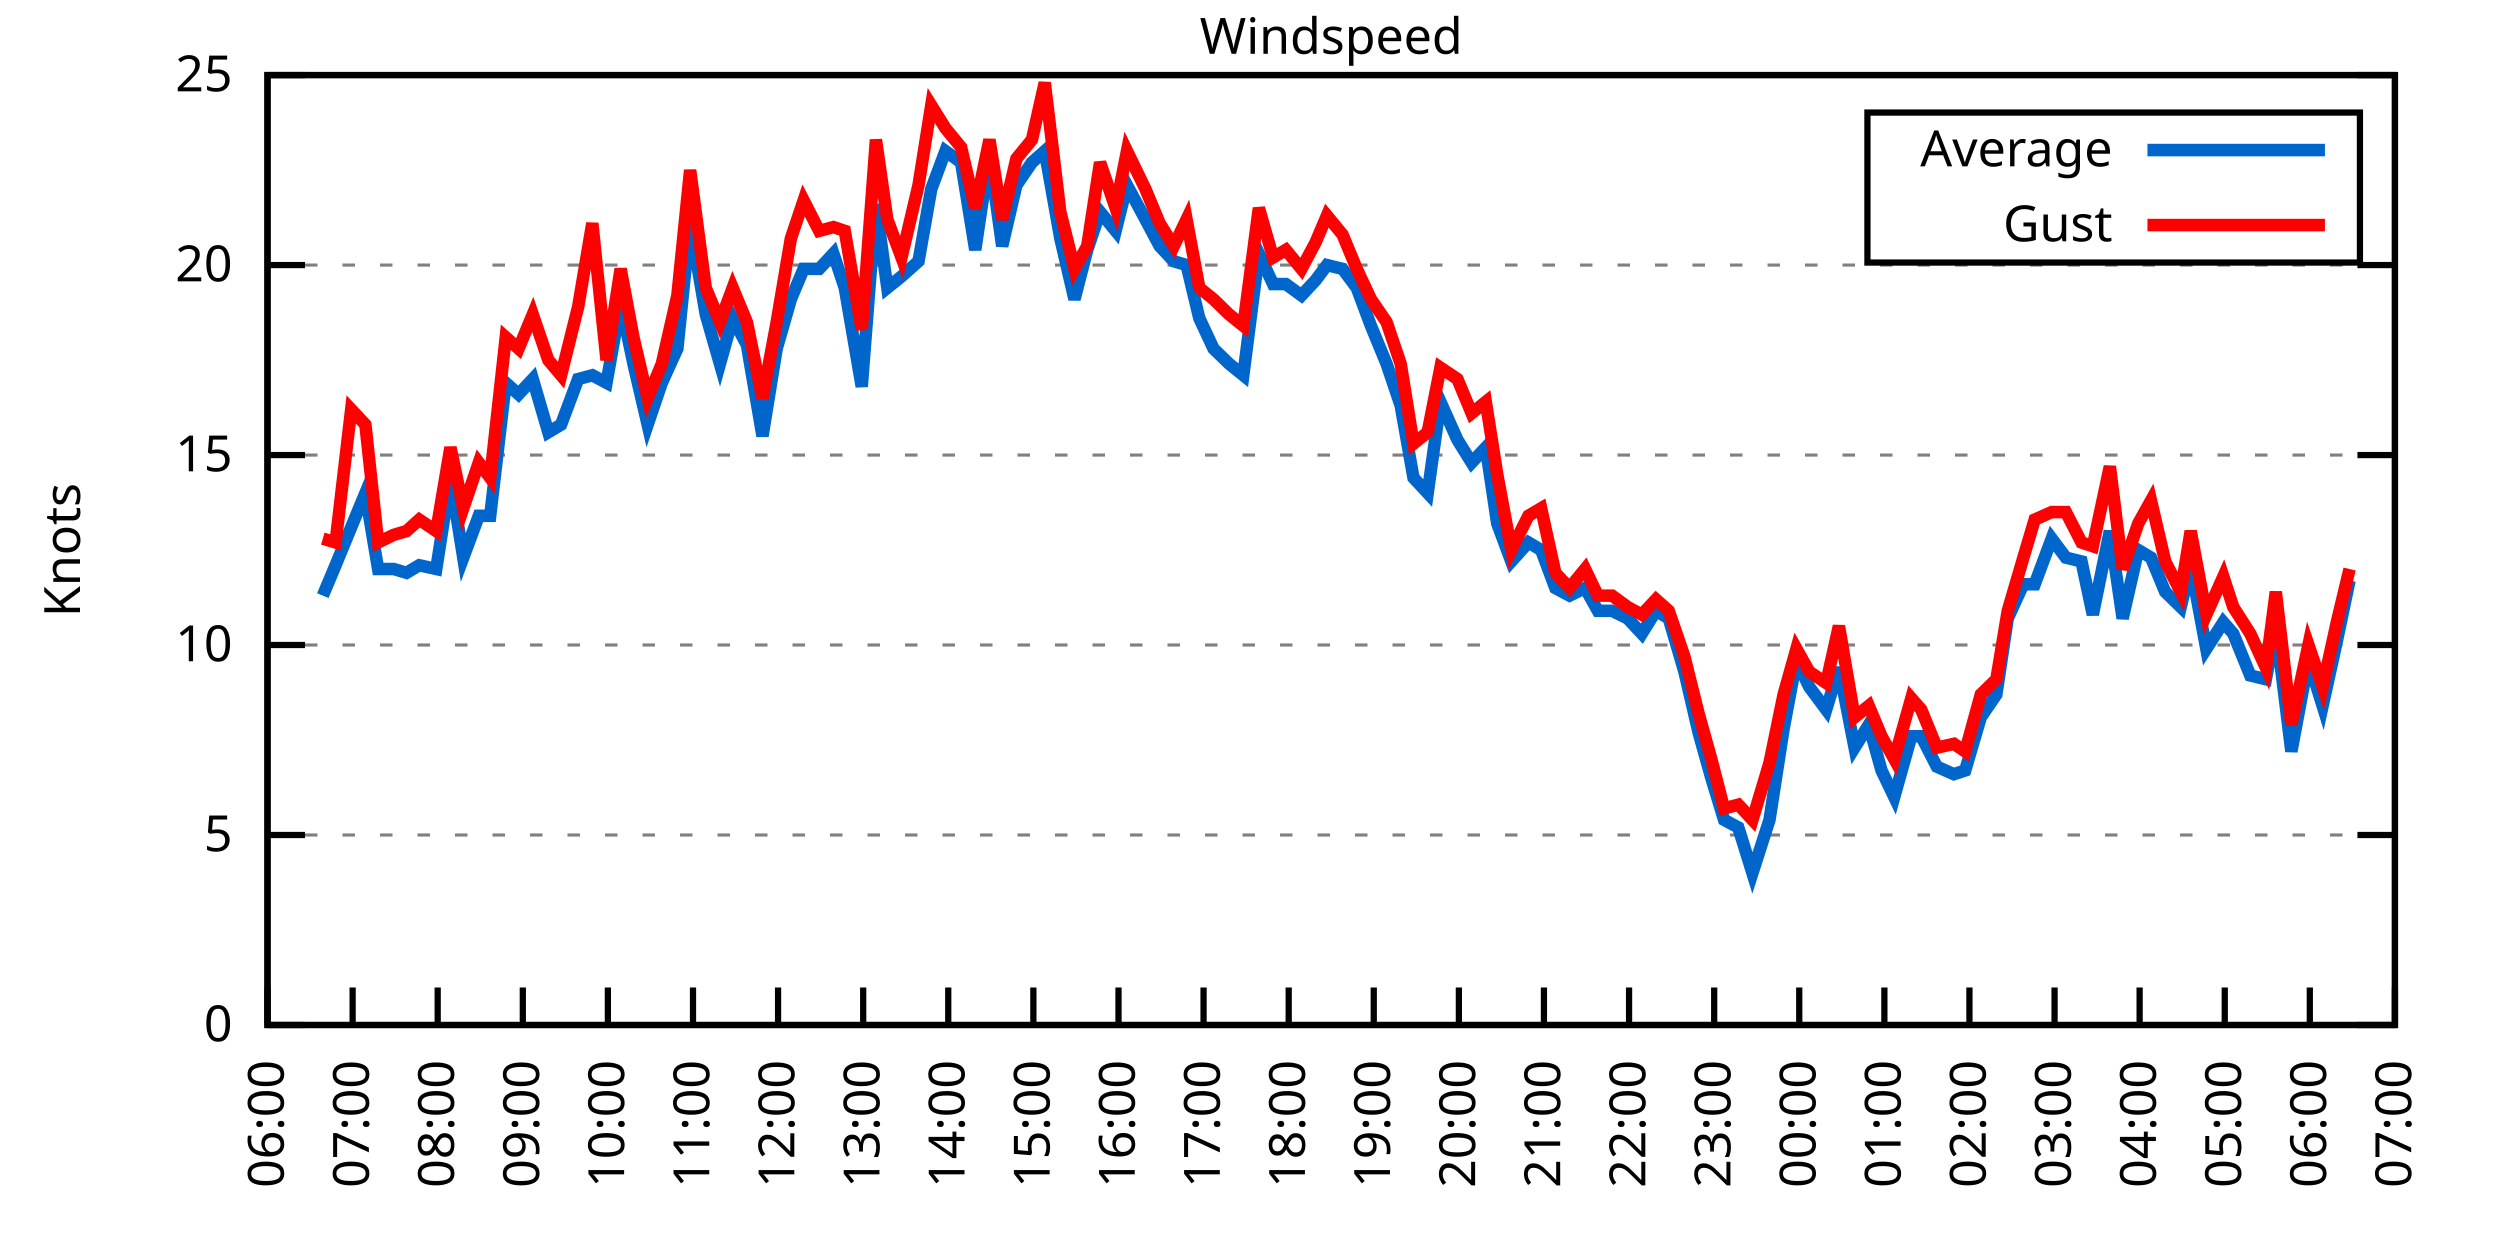
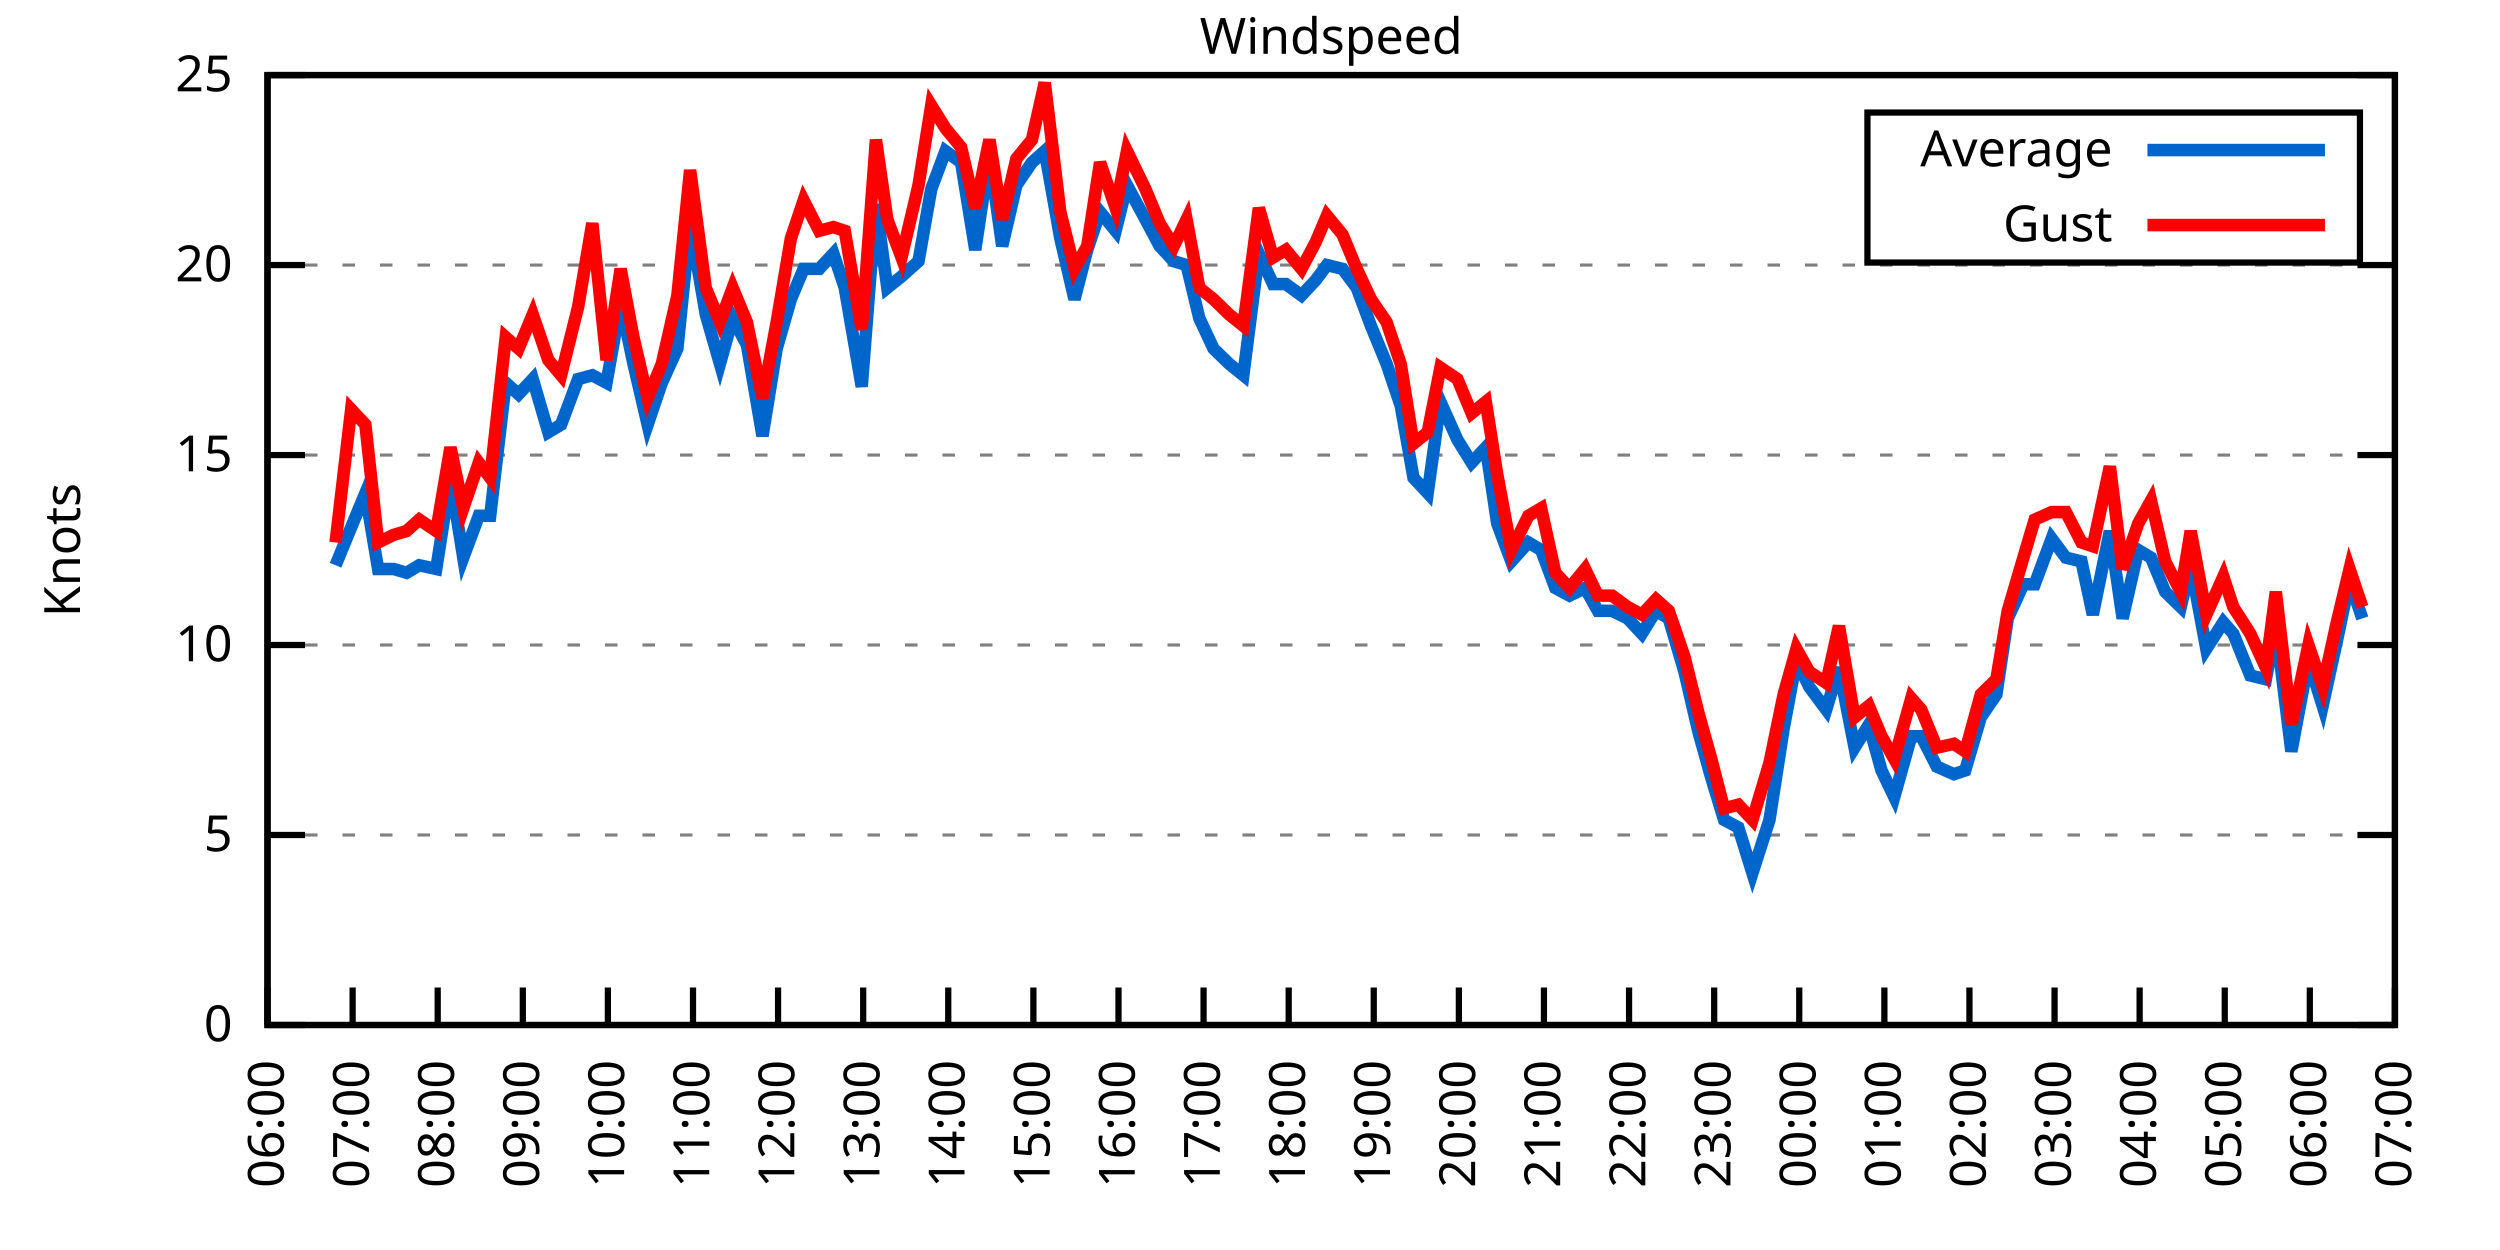
<svg xmlns="http://www.w3.org/2000/svg" xmlns:xlink="http://www.w3.org/1999/xlink" width="400" height="200" viewBox="0 0 400 200">
  <g id="gnuplot_canvas">
    <rect x="0" y="0" width="400" height="200" fill="none" />
    <defs>
      <circle id="gpDot" r="0.5" stroke-width="0.5" stroke="currentColor" />
      <path id="gpPt0" stroke-width="0.333" stroke="currentColor" d="M-1,0 h2 M0,-1 v2" />
      <path id="gpPt1" stroke-width="0.333" stroke="currentColor" d="M-1,-1 L1,1 M1,-1 L-1,1" />
      <path id="gpPt2" stroke-width="0.333" stroke="currentColor" d="M-1,0 L1,0 M0,-1 L0,1 M-1,-1 L1,1 M-1,1 L1,-1" />
      <rect id="gpPt3" stroke-width="0.333" stroke="currentColor" x="-1" y="-1" width="2" height="2" />
      <rect id="gpPt4" stroke-width="0.333" stroke="currentColor" fill="currentColor" x="-1" y="-1" width="2" height="2" />
      <circle id="gpPt5" stroke-width="0.333" stroke="currentColor" cx="0" cy="0" r="1" />
      <use xlink:href="#gpPt5" id="gpPt6" fill="currentColor" stroke="none" />
      <path id="gpPt7" stroke-width="0.333" stroke="currentColor" d="M0,-1.33 L-1.33,0.67 L1.33,0.67 z" />
      <use xlink:href="#gpPt7" id="gpPt8" fill="currentColor" stroke="none" />
      <use xlink:href="#gpPt7" id="gpPt9" stroke="currentColor" transform="rotate(180)" />
      <use xlink:href="#gpPt9" id="gpPt10" fill="currentColor" stroke="none" />
      <use xlink:href="#gpPt3" id="gpPt11" stroke="currentColor" transform="rotate(45)" />
      <use xlink:href="#gpPt11" id="gpPt12" fill="currentColor" stroke="none" />
      <path id="gpPt13" stroke-width="0.333" stroke="currentColor" d="M0,1.330 L1.265,0.411 L0.782,-1.067 L-0.782,-1.076 L-1.265,0.411 z" />
      <use xlink:href="#gpPt13" id="gpPt14" fill="currentColor" stroke="none" />
      <filter id="textbox" filterUnits="objectBoundingBox" x="0" y="0" height="1" width="1">
        <feFlood flood-color="white" flood-opacity="1" result="bgnd" />
        <feComposite in="SourceGraphic" in2="bgnd" operator="atop" />
      </filter>
      <filter id="greybox" filterUnits="objectBoundingBox" x="0" y="0" height="1" width="1">
        <feFlood flood-color="lightgrey" flood-opacity="1" result="grey" />
        <feComposite in="SourceGraphic" in2="grey" operator="atop" />
      </filter>
    </defs>
    <g fill="none" color="white" stroke="currentColor" stroke-width="1.00" stroke-linecap="butt" stroke-linejoin="miter">
</g>
    <g fill="none" color="black" stroke="currentColor" stroke-width="1.00" stroke-linecap="butt" stroke-linejoin="miter">
      <g stroke="none" shape-rendering="crispEdges">
        <polygon fill="rgb(255, 255, 255)" points="42.80,164.00 383.18,164.00 383.18,12.02 42.80,12.02 " />
      </g>
    </g>
    <g fill="none" color="black" stroke="currentColor" stroke-width="1.00" stroke-linecap="butt" stroke-linejoin="miter">
</g>
    <g fill="none" color="black" stroke="black" stroke-width="0.50" stroke-linecap="butt" stroke-linejoin="miter">
</g>
    <g fill="none" color="gray" stroke="currentColor" stroke-width="0.50" stroke-linecap="butt" stroke-linejoin="miter">
      <path stroke="gray" stroke-dasharray="2,4" class="gridline" d="M42.80,164.00 L383.19,164.00  " />
    </g>
    <g fill="none" color="gray" stroke="gray" stroke-width="1.00" stroke-linecap="butt" stroke-linejoin="miter">
</g>
    <g fill="none" color="black" stroke="currentColor" stroke-width="1.00" stroke-linecap="butt" stroke-linejoin="miter">
      <path stroke="black" d="M42.80,164.00 L48.80,164.00 M383.19,164.00 L377.19,164.00  " />
      <g transform="translate(37.20,166.60)" stroke="none" fill="black" font-family="Sans" font-size="8.00" text-anchor="end">
        <text>
          <tspan font-family="Sans"> 0</tspan>
        </text>
      </g>
    </g>
    <g fill="none" color="black" stroke="currentColor" stroke-width="1.00" stroke-linecap="butt" stroke-linejoin="miter">
</g>
    <g fill="none" color="black" stroke="black" stroke-width="0.50" stroke-linecap="butt" stroke-linejoin="miter">
</g>
    <g fill="none" color="gray" stroke="currentColor" stroke-width="0.50" stroke-linecap="butt" stroke-linejoin="miter">
      <path stroke="gray" stroke-dasharray="2,4" class="gridline" d="M42.80,133.60 L383.19,133.60  " />
    </g>
    <g fill="none" color="gray" stroke="gray" stroke-width="1.00" stroke-linecap="butt" stroke-linejoin="miter">
</g>
    <g fill="none" color="black" stroke="currentColor" stroke-width="1.00" stroke-linecap="butt" stroke-linejoin="miter">
      <path stroke="black" d="M42.80,133.60 L48.80,133.60 M383.19,133.60 L377.19,133.60  " />
      <g transform="translate(37.20,136.20)" stroke="none" fill="black" font-family="Sans" font-size="8.00" text-anchor="end">
        <text>
          <tspan font-family="Sans"> 5</tspan>
        </text>
      </g>
    </g>
    <g fill="none" color="black" stroke="currentColor" stroke-width="1.00" stroke-linecap="butt" stroke-linejoin="miter">
</g>
    <g fill="none" color="black" stroke="black" stroke-width="0.50" stroke-linecap="butt" stroke-linejoin="miter">
</g>
    <g fill="none" color="gray" stroke="currentColor" stroke-width="0.50" stroke-linecap="butt" stroke-linejoin="miter">
      <path stroke="gray" stroke-dasharray="2,4" class="gridline" d="M42.80,103.20 L383.19,103.20  " />
    </g>
    <g fill="none" color="gray" stroke="gray" stroke-width="1.00" stroke-linecap="butt" stroke-linejoin="miter">
</g>
    <g fill="none" color="black" stroke="currentColor" stroke-width="1.00" stroke-linecap="butt" stroke-linejoin="miter">
      <path stroke="black" d="M42.80,103.20 L48.80,103.20 M383.19,103.20 L377.19,103.20  " />
      <g transform="translate(37.20,105.80)" stroke="none" fill="black" font-family="Sans" font-size="8.00" text-anchor="end">
        <text>
          <tspan font-family="Sans"> 10</tspan>
        </text>
      </g>
    </g>
    <g fill="none" color="black" stroke="currentColor" stroke-width="1.00" stroke-linecap="butt" stroke-linejoin="miter">
</g>
    <g fill="none" color="black" stroke="black" stroke-width="0.50" stroke-linecap="butt" stroke-linejoin="miter">
</g>
    <g fill="none" color="gray" stroke="currentColor" stroke-width="0.50" stroke-linecap="butt" stroke-linejoin="miter">
      <path stroke="gray" stroke-dasharray="2,4" class="gridline" d="M42.80,72.81 L383.19,72.81  " />
    </g>
    <g fill="none" color="gray" stroke="gray" stroke-width="1.00" stroke-linecap="butt" stroke-linejoin="miter">
</g>
    <g fill="none" color="black" stroke="currentColor" stroke-width="1.00" stroke-linecap="butt" stroke-linejoin="miter">
      <path stroke="black" d="M42.80,72.81 L48.80,72.81 M383.19,72.81 L377.19,72.81  " />
      <g transform="translate(37.20,75.41)" stroke="none" fill="black" font-family="Sans" font-size="8.00" text-anchor="end">
        <text>
          <tspan font-family="Sans"> 15</tspan>
        </text>
      </g>
    </g>
    <g fill="none" color="black" stroke="currentColor" stroke-width="1.00" stroke-linecap="butt" stroke-linejoin="miter">
</g>
    <g fill="none" color="black" stroke="black" stroke-width="0.50" stroke-linecap="butt" stroke-linejoin="miter">
</g>
    <g fill="none" color="gray" stroke="currentColor" stroke-width="0.50" stroke-linecap="butt" stroke-linejoin="miter">
      <path stroke="gray" stroke-dasharray="2,4" class="gridline" d="M42.80,42.41 L383.19,42.41  " />
    </g>
    <g fill="none" color="gray" stroke="gray" stroke-width="1.00" stroke-linecap="butt" stroke-linejoin="miter">
</g>
    <g fill="none" color="black" stroke="currentColor" stroke-width="1.00" stroke-linecap="butt" stroke-linejoin="miter">
      <path stroke="black" d="M42.80,42.41 L48.80,42.41 M383.19,42.41 L377.19,42.41  " />
      <g transform="translate(37.20,45.01)" stroke="none" fill="black" font-family="Sans" font-size="8.00" text-anchor="end">
        <text>
          <tspan font-family="Sans"> 20</tspan>
        </text>
      </g>
    </g>
    <g fill="none" color="black" stroke="currentColor" stroke-width="1.00" stroke-linecap="butt" stroke-linejoin="miter">
</g>
    <g fill="none" color="black" stroke="black" stroke-width="0.50" stroke-linecap="butt" stroke-linejoin="miter">
</g>
    <g fill="none" color="gray" stroke="currentColor" stroke-width="0.50" stroke-linecap="butt" stroke-linejoin="miter">
      <path stroke="gray" stroke-dasharray="2,4" class="gridline" d="M42.80,12.01 L383.19,12.01  " />
    </g>
    <g fill="none" color="gray" stroke="gray" stroke-width="1.00" stroke-linecap="butt" stroke-linejoin="miter">
</g>
    <g fill="none" color="black" stroke="currentColor" stroke-width="1.00" stroke-linecap="butt" stroke-linejoin="miter">
      <path stroke="black" d="M42.80,12.01 L48.80,12.01 M383.19,12.01 L377.19,12.01  " />
      <g transform="translate(37.20,14.61)" stroke="none" fill="black" font-family="Sans" font-size="8.00" text-anchor="end">
        <text>
          <tspan font-family="Sans"> 25</tspan>
        </text>
      </g>
    </g>
    <g fill="none" color="black" stroke="currentColor" stroke-width="1.00" stroke-linecap="butt" stroke-linejoin="miter">
      <path stroke="black" d="M42.80,164.00 L42.80,158.00  " />
      <g transform="translate(45.40,169.60) rotate(270.00)" stroke="none" fill="black" font-family="Sans" font-size="8.00" text-anchor="end">
        <text>
          <tspan font-family="Sans">06:00</tspan>
        </text>
      </g>
    </g>
    <g fill="none" color="black" stroke="currentColor" stroke-width="1.00" stroke-linecap="butt" stroke-linejoin="miter">
      <path stroke="black" d="M56.42,164.00 L56.42,158.00  " />
      <g transform="translate(59.02,169.60) rotate(270.00)" stroke="none" fill="black" font-family="Sans" font-size="8.00" text-anchor="end">
        <text>
          <tspan font-family="Sans">07:00</tspan>
        </text>
      </g>
    </g>
    <g fill="none" color="black" stroke="currentColor" stroke-width="1.00" stroke-linecap="butt" stroke-linejoin="miter">
      <path stroke="black" d="M70.03,164.00 L70.03,158.00  " />
      <g transform="translate(72.63,169.60) rotate(270.00)" stroke="none" fill="black" font-family="Sans" font-size="8.00" text-anchor="end">
        <text>
          <tspan font-family="Sans">08:00</tspan>
        </text>
      </g>
    </g>
    <g fill="none" color="black" stroke="currentColor" stroke-width="1.00" stroke-linecap="butt" stroke-linejoin="miter">
      <path stroke="black" d="M83.65,164.00 L83.65,158.00  " />
      <g transform="translate(86.25,169.60) rotate(270.00)" stroke="none" fill="black" font-family="Sans" font-size="8.00" text-anchor="end">
        <text>
          <tspan font-family="Sans">09:00</tspan>
        </text>
      </g>
    </g>
    <g fill="none" color="black" stroke="currentColor" stroke-width="1.00" stroke-linecap="butt" stroke-linejoin="miter">
      <path stroke="black" d="M97.26,164.00 L97.26,158.00  " />
      <g transform="translate(99.86,169.60) rotate(270.00)" stroke="none" fill="black" font-family="Sans" font-size="8.00" text-anchor="end">
        <text>
          <tspan font-family="Sans">10:00</tspan>
        </text>
      </g>
    </g>
    <g fill="none" color="black" stroke="currentColor" stroke-width="1.00" stroke-linecap="butt" stroke-linejoin="miter">
      <path stroke="black" d="M110.88,164.00 L110.88,158.00  " />
      <g transform="translate(113.48,169.60) rotate(270.00)" stroke="none" fill="black" font-family="Sans" font-size="8.00" text-anchor="end">
        <text>
          <tspan font-family="Sans">11:00</tspan>
        </text>
      </g>
    </g>
    <g fill="none" color="black" stroke="currentColor" stroke-width="1.00" stroke-linecap="butt" stroke-linejoin="miter">
      <path stroke="black" d="M124.49,164.00 L124.49,158.00  " />
      <g transform="translate(127.09,169.60) rotate(270.00)" stroke="none" fill="black" font-family="Sans" font-size="8.00" text-anchor="end">
        <text>
          <tspan font-family="Sans">12:00</tspan>
        </text>
      </g>
    </g>
    <g fill="none" color="black" stroke="currentColor" stroke-width="1.00" stroke-linecap="butt" stroke-linejoin="miter">
      <path stroke="black" d="M138.11,164.00 L138.11,158.00  " />
      <g transform="translate(140.71,169.60) rotate(270.00)" stroke="none" fill="black" font-family="Sans" font-size="8.00" text-anchor="end">
        <text>
          <tspan font-family="Sans">13:00</tspan>
        </text>
      </g>
    </g>
    <g fill="none" color="black" stroke="currentColor" stroke-width="1.00" stroke-linecap="butt" stroke-linejoin="miter">
      <path stroke="black" d="M151.72,164.00 L151.72,158.00  " />
      <g transform="translate(154.32,169.60) rotate(270.00)" stroke="none" fill="black" font-family="Sans" font-size="8.00" text-anchor="end">
        <text>
          <tspan font-family="Sans">14:00</tspan>
        </text>
      </g>
    </g>
    <g fill="none" color="black" stroke="currentColor" stroke-width="1.00" stroke-linecap="butt" stroke-linejoin="miter">
      <path stroke="black" d="M165.34,164.00 L165.34,158.00  " />
      <g transform="translate(167.94,169.60) rotate(270.00)" stroke="none" fill="black" font-family="Sans" font-size="8.00" text-anchor="end">
        <text>
          <tspan font-family="Sans">15:00</tspan>
        </text>
      </g>
    </g>
    <g fill="none" color="black" stroke="currentColor" stroke-width="1.00" stroke-linecap="butt" stroke-linejoin="miter">
      <path stroke="black" d="M178.96,164.00 L178.96,158.00  " />
      <g transform="translate(181.56,169.60) rotate(270.00)" stroke="none" fill="black" font-family="Sans" font-size="8.00" text-anchor="end">
        <text>
          <tspan font-family="Sans">16:00</tspan>
        </text>
      </g>
    </g>
    <g fill="none" color="black" stroke="currentColor" stroke-width="1.00" stroke-linecap="butt" stroke-linejoin="miter">
      <path stroke="black" d="M192.57,164.00 L192.57,158.00  " />
      <g transform="translate(195.17,169.60) rotate(270.00)" stroke="none" fill="black" font-family="Sans" font-size="8.00" text-anchor="end">
        <text>
          <tspan font-family="Sans">17:00</tspan>
        </text>
      </g>
    </g>
    <g fill="none" color="black" stroke="currentColor" stroke-width="1.00" stroke-linecap="butt" stroke-linejoin="miter">
      <path stroke="black" d="M206.19,164.00 L206.19,158.00  " />
      <g transform="translate(208.79,169.60) rotate(270.00)" stroke="none" fill="black" font-family="Sans" font-size="8.00" text-anchor="end">
        <text>
          <tspan font-family="Sans">18:00</tspan>
        </text>
      </g>
    </g>
    <g fill="none" color="black" stroke="currentColor" stroke-width="1.00" stroke-linecap="butt" stroke-linejoin="miter">
      <path stroke="black" d="M219.80,164.00 L219.80,158.00  " />
      <g transform="translate(222.40,169.60) rotate(270.00)" stroke="none" fill="black" font-family="Sans" font-size="8.00" text-anchor="end">
        <text>
          <tspan font-family="Sans">19:00</tspan>
        </text>
      </g>
    </g>
    <g fill="none" color="black" stroke="currentColor" stroke-width="1.00" stroke-linecap="butt" stroke-linejoin="miter">
      <path stroke="black" d="M233.42,164.00 L233.42,158.00  " />
      <g transform="translate(236.02,169.60) rotate(270.00)" stroke="none" fill="black" font-family="Sans" font-size="8.00" text-anchor="end">
        <text>
          <tspan font-family="Sans">20:00</tspan>
        </text>
      </g>
    </g>
    <g fill="none" color="black" stroke="currentColor" stroke-width="1.00" stroke-linecap="butt" stroke-linejoin="miter">
      <path stroke="black" d="M247.03,164.00 L247.03,158.00  " />
      <g transform="translate(249.63,169.60) rotate(270.00)" stroke="none" fill="black" font-family="Sans" font-size="8.00" text-anchor="end">
        <text>
          <tspan font-family="Sans">21:00</tspan>
        </text>
      </g>
    </g>
    <g fill="none" color="black" stroke="currentColor" stroke-width="1.00" stroke-linecap="butt" stroke-linejoin="miter">
      <path stroke="black" d="M260.65,164.00 L260.65,158.00  " />
      <g transform="translate(263.25,169.60) rotate(270.00)" stroke="none" fill="black" font-family="Sans" font-size="8.00" text-anchor="end">
        <text>
          <tspan font-family="Sans">22:00</tspan>
        </text>
      </g>
    </g>
    <g fill="none" color="black" stroke="currentColor" stroke-width="1.00" stroke-linecap="butt" stroke-linejoin="miter">
      <path stroke="black" d="M274.27,164.00 L274.27,158.00  " />
      <g transform="translate(276.87,169.60) rotate(270.00)" stroke="none" fill="black" font-family="Sans" font-size="8.00" text-anchor="end">
        <text>
          <tspan font-family="Sans">23:00</tspan>
        </text>
      </g>
    </g>
    <g fill="none" color="black" stroke="currentColor" stroke-width="1.00" stroke-linecap="butt" stroke-linejoin="miter">
      <path stroke="black" d="M287.88,164.00 L287.88,158.00  " />
      <g transform="translate(290.48,169.60) rotate(270.00)" stroke="none" fill="black" font-family="Sans" font-size="8.00" text-anchor="end">
        <text>
          <tspan font-family="Sans">00:00</tspan>
        </text>
      </g>
    </g>
    <g fill="none" color="black" stroke="currentColor" stroke-width="1.00" stroke-linecap="butt" stroke-linejoin="miter">
      <path stroke="black" d="M301.50,164.00 L301.50,158.00  " />
      <g transform="translate(304.10,169.60) rotate(270.00)" stroke="none" fill="black" font-family="Sans" font-size="8.00" text-anchor="end">
        <text>
          <tspan font-family="Sans">01:00</tspan>
        </text>
      </g>
    </g>
    <g fill="none" color="black" stroke="currentColor" stroke-width="1.00" stroke-linecap="butt" stroke-linejoin="miter">
      <path stroke="black" d="M315.11,164.00 L315.11,158.00  " />
      <g transform="translate(317.71,169.60) rotate(270.00)" stroke="none" fill="black" font-family="Sans" font-size="8.00" text-anchor="end">
        <text>
          <tspan font-family="Sans">02:00</tspan>
        </text>
      </g>
    </g>
    <g fill="none" color="black" stroke="currentColor" stroke-width="1.00" stroke-linecap="butt" stroke-linejoin="miter">
      <path stroke="black" d="M328.73,164.00 L328.73,158.00  " />
      <g transform="translate(331.33,169.60) rotate(270.00)" stroke="none" fill="black" font-family="Sans" font-size="8.00" text-anchor="end">
        <text>
          <tspan font-family="Sans">03:00</tspan>
        </text>
      </g>
    </g>
    <g fill="none" color="black" stroke="currentColor" stroke-width="1.00" stroke-linecap="butt" stroke-linejoin="miter">
      <path stroke="black" d="M342.34,164.00 L342.34,158.00  " />
      <g transform="translate(344.94,169.60) rotate(270.00)" stroke="none" fill="black" font-family="Sans" font-size="8.00" text-anchor="end">
        <text>
          <tspan font-family="Sans">04:00</tspan>
        </text>
      </g>
    </g>
    <g fill="none" color="black" stroke="currentColor" stroke-width="1.00" stroke-linecap="butt" stroke-linejoin="miter">
      <path stroke="black" d="M355.96,164.00 L355.96,158.00  " />
      <g transform="translate(358.56,169.60) rotate(270.00)" stroke="none" fill="black" font-family="Sans" font-size="8.00" text-anchor="end">
        <text>
          <tspan font-family="Sans">05:00</tspan>
        </text>
      </g>
    </g>
    <g fill="none" color="black" stroke="currentColor" stroke-width="1.00" stroke-linecap="butt" stroke-linejoin="miter">
      <path stroke="black" d="M369.57,164.00 L369.57,158.00  " />
      <g transform="translate(372.17,169.60) rotate(270.00)" stroke="none" fill="black" font-family="Sans" font-size="8.00" text-anchor="end">
        <text>
          <tspan font-family="Sans">06:00</tspan>
        </text>
      </g>
    </g>
    <g fill="none" color="black" stroke="currentColor" stroke-width="1.00" stroke-linecap="butt" stroke-linejoin="miter">
      <path stroke="black" d="M383.19,164.00 L383.19,158.00  " />
      <g transform="translate(385.79,169.60) rotate(270.00)" stroke="none" fill="black" font-family="Sans" font-size="8.00" text-anchor="end">
        <text>
          <tspan font-family="Sans">07:00</tspan>
        </text>
      </g>
    </g>
    <g fill="none" color="black" stroke="currentColor" stroke-width="1.00" stroke-linecap="butt" stroke-linejoin="miter">
</g>
    <g fill="none" color="black" stroke="currentColor" stroke-width="1.00" stroke-linecap="butt" stroke-linejoin="miter">
      <path stroke="black" d="M42.80,12.01 L42.80,164.00 L383.19,164.00 L383.19,12.01 L42.80,12.01 Z  " />
    </g>
    <g fill="none" color="black" stroke="currentColor" stroke-width="1.00" stroke-linecap="butt" stroke-linejoin="miter">
</g>
    <g fill="none" color="black" stroke="currentColor" stroke-width="1.00" stroke-linecap="butt" stroke-linejoin="miter">
      <path stroke="black" d="M298.79,42.01 L298.79,18.01 L377.59,18.01 L377.59,42.01 L298.79,42.01 Z  " />
    </g>
    <g id="Windspeed_plot_1">
      <g fill="none" color="white" stroke="black" stroke-width="2.00" stroke-linecap="butt" stroke-linejoin="miter">
</g>
      <g fill="none" color="black" stroke="currentColor" stroke-width="2.00" stroke-linecap="butt" stroke-linejoin="miter">
        <g transform="translate(337.99,26.61)" stroke="none" fill="black" font-family="Sans" font-size="8.00" text-anchor="end">
          <text>
            <tspan font-family="Sans">Average</tspan>
          </text>
        </g>
      </g>
      <g fill="none" color="black" stroke="currentColor" stroke-width="2.00" stroke-linecap="butt" stroke-linejoin="miter">
-         <path stroke="rgb(  0, 102, 204)" d="M343.59,24.01 L371.99,24.01 M51.65,95.30 L53.69,90.44 L56.19,84.36 L58.46,78.89 L60.50,91.04 L63.00,91.04   L65.04,91.65 L67.08,90.44 L69.80,91.04 L72.07,76.45 L74.12,89.22 L76.61,82.53 L78.43,82.53 L80.92,61.25   L82.97,63.08 L85.24,60.65 L87.73,69.16 L89.77,67.94 L92.50,60.65 L94.77,60.04 L97.04,61.25 L99.30,48.49   L101.35,58.21 L103.62,67.94 L105.89,61.25 L108.38,55.78 L110.42,35.72 L112.92,50.31 L115.19,58.21 L117.23,50.92   L119.50,55.18 L122.00,69.77 L124.27,55.78 L126.54,47.88 L128.58,43.02 L131.07,43.02 L133.34,40.58 L135.16,46.06   L137.88,61.86 L140.15,32.68 L141.97,46.06 L144.24,44.23 L146.96,41.80 L149.00,30.25 L151.27,24.17 L153.77,25.99   L156.04,39.98 L158.31,24.78 L160.35,39.37 L162.62,29.64 L165.11,25.99 L167.16,24.17 L169.65,38.15 L171.92,47.88   L173.96,39.98 L176.01,33.90 L178.50,36.94 L180.32,29.64 L183.27,35.11 L185.54,39.37 L187.81,41.80 L189.85,42.41   L191.89,50.92 L194.16,55.78 L196.66,58.21 L198.93,60.04 L201.42,40.58 L203.69,45.45 L205.73,45.45 L208.23,47.27   L210.50,44.84 L212.31,42.41 L214.81,43.02 L217.08,46.06 L219.35,52.14 L221.85,58.21 L224.11,64.90 L226.16,76.45   L228.43,78.89 L230.47,64.29 L233.19,70.37 L235.46,74.02 L237.73,71.59 L239.55,83.75 L241.81,89.83 L244.54,86.79   L246.58,88.00 L248.85,94.08 L251.12,95.30 L253.61,94.08 L255.66,97.73 L257.93,97.73 L260.42,98.95 L262.69,101.38   L264.96,97.73 L267.00,98.95 L269.50,107.46 L271.77,117.19 L273.81,124.48 L275.85,131.17 L278.12,132.39 L280.39,139.68   L283.12,131.17 L285.38,116.58 L287.43,105.64 L289.47,109.89 L292.19,113.54 L294.23,106.85 L296.73,119.62 L299.00,115.97   L301.04,123.27 L303.08,127.52 L305.81,117.80 L307.40,117.80 L309.89,122.66 L312.62,123.87 L314.43,123.27 L316.93,114.76   L319.42,111.11 L321.24,98.95 L323.74,93.48 L325.55,93.48 L328.27,86.18 L330.54,89.22 L333.04,89.83 L334.85,98.34   L337.58,84.97 L339.62,98.95 L342.12,88.00 L344.16,89.22 L346.43,94.69 L348.92,97.12 L350.51,90.44 L353.01,103.81   L355.73,99.56 L357.32,101.38 L360.04,108.07 L362.54,108.68 L364.13,100.16 L366.62,120.23 L369.35,105.64 L371.62,112.93   L373.89,102.60 L375.93,92.87  " />
+         <path stroke="rgb(  0, 102, 204)" d="M343.59,24.01 L371.99,24.01 M53.69,90.44 L56.19,84.36 L58.46,78.89 L60.50,91.04 L63.00,91.04 L65.04,91.65   L67.08,90.44 L69.80,91.04 L72.07,76.45 L74.12,89.22 L76.61,82.53 L78.43,82.53 L80.92,61.25 L82.97,63.08   L85.24,60.65 L87.73,69.16 L89.77,67.94 L92.50,60.65 L94.77,60.04 L97.04,61.25 L99.30,48.49 L101.35,58.21   L103.62,67.94 L105.89,61.25 L108.38,55.78 L110.42,35.72 L112.92,50.31 L115.19,58.21 L117.23,50.92 L119.50,55.18   L122.00,69.77 L124.27,55.78 L126.54,47.88 L128.58,43.02 L131.07,43.02 L133.34,40.58 L135.16,46.06 L137.88,61.86   L140.15,32.68 L141.97,46.06 L144.24,44.23 L146.96,41.80 L149.00,30.25 L151.27,24.17 L153.77,25.99 L156.04,39.98   L158.31,24.78 L160.35,39.37 L162.62,29.64 L165.11,25.99 L167.16,24.17 L169.65,38.15 L171.92,47.88 L173.96,39.98   L176.01,33.90 L178.50,36.94 L180.32,29.64 L183.27,35.11 L185.54,39.37 L187.81,41.80 L189.85,42.41 L191.89,50.92   L194.16,55.78 L196.66,58.21 L198.93,60.04 L201.42,40.58 L203.69,45.45 L205.73,45.45 L208.23,47.27 L210.50,44.84   L212.31,42.41 L214.81,43.02 L217.08,46.06 L219.35,52.14 L221.85,58.21 L224.11,64.90 L226.16,76.45 L228.43,78.89   L230.47,64.29 L233.19,70.37 L235.46,74.02 L237.73,71.59 L239.55,83.75 L241.81,89.83 L244.54,86.79 L246.58,88.00   L248.85,94.08 L251.12,95.30 L253.61,94.08 L255.66,97.73 L257.93,97.73 L260.42,98.95 L262.69,101.38 L264.96,97.73   L267.00,98.95 L269.50,107.46 L271.77,117.19 L273.81,124.48 L275.85,131.17 L278.12,132.39 L280.39,139.68 L283.12,131.17   L285.38,116.58 L287.43,105.64 L289.47,109.89 L292.19,113.54 L294.23,106.85 L296.73,119.62 L299.00,115.97 L301.04,123.27   L303.08,127.52 L305.81,117.80 L307.40,117.80 L309.89,122.66 L312.62,123.87 L314.43,123.27 L316.93,114.76 L319.42,111.11   L321.24,98.95 L323.74,93.48 L325.55,93.48 L328.27,86.18 L330.54,89.22 L333.04,89.83 L334.85,98.34 L337.58,84.97   L339.62,98.95 L342.12,88.00 L344.16,89.22 L346.43,94.69 L348.92,97.12 L350.51,90.44 L353.01,103.81 L355.73,99.56   L357.32,101.38 L360.04,108.07 L362.54,108.68 L364.13,100.16 L366.62,120.23 L369.35,105.64 L371.62,112.93 L373.89,102.60   L375.93,92.87 L377.97,98.95  " />
      </g>
    </g>
    <g id="Windspeed_plot_2">
      <g fill="none" color="black" stroke="currentColor" stroke-width="2.00" stroke-linecap="butt" stroke-linejoin="miter">
        <g transform="translate(337.99,38.61)" stroke="none" fill="black" font-family="Sans" font-size="8.00" text-anchor="end">
          <text>
            <tspan font-family="Sans">Gust</tspan>
          </text>
        </g>
      </g>
      <g fill="none" color="black" stroke="currentColor" stroke-width="2.00" stroke-linecap="butt" stroke-linejoin="miter">
-         <path stroke="rgb(255,   0,   0)" d="M343.59,36.01 L371.99,36.01 M51.65,86.18 L53.69,86.79 L56.19,65.51 L58.46,67.94 L60.50,86.79 L63.00,85.57   L65.04,84.97 L67.08,83.14 L69.80,84.97 L72.07,71.59 L74.12,81.32 L76.61,74.02 L78.43,76.45 L80.92,53.96   L82.97,55.78 L85.24,50.31 L87.73,57.61 L89.77,60.04 L92.50,49.10 L94.77,35.72 L97.04,57.61 L99.30,43.02   L101.35,53.96 L103.62,63.69 L105.89,58.21 L108.38,47.27 L110.42,27.21 L112.92,46.06 L115.19,51.53 L117.23,46.06   L119.50,51.53 L122.00,63.69 L124.27,51.53 L126.54,38.15 L128.58,32.07 L131.07,36.94 L133.34,36.33 L135.16,36.94   L137.88,52.74 L140.15,22.35 L141.97,35.11 L144.24,41.19 L146.96,29.64 L149.00,16.87 L151.27,20.52 L153.77,23.56   L156.04,33.29 L158.31,22.35 L160.35,35.11 L162.62,25.39 L165.11,22.35 L167.16,13.23 L169.65,33.90 L171.92,43.02   L173.96,39.37 L176.01,25.99 L178.50,33.29 L180.32,24.17 L183.27,30.25 L185.54,35.72 L187.81,39.37 L189.85,35.11   L191.89,46.06 L194.16,47.88 L196.66,50.31 L198.93,52.14 L201.42,33.29 L203.69,41.19 L205.73,39.98 L208.23,43.02   L210.50,38.76 L212.31,34.50 L214.81,37.54 L217.08,43.02 L219.35,47.88 L221.85,51.53 L224.11,58.21 L226.16,70.98   L228.43,69.16 L230.47,58.82 L233.19,60.65 L235.46,66.12 L237.73,64.29 L239.55,75.85 L241.81,88.00 L244.54,82.53   L246.58,81.32 L248.85,91.65 L251.12,94.08 L253.61,91.04 L255.66,95.30 L257.93,95.30 L260.42,97.12 L262.69,98.34   L264.96,95.91 L267.00,97.73 L269.50,105.03 L271.77,114.15 L273.81,121.44 L275.85,129.35 L278.12,128.74 L280.39,131.17   L283.12,122.05 L285.38,111.11 L287.43,103.81 L289.47,107.46 L292.19,109.28 L294.23,100.16 L296.73,114.76 L299.00,112.93   L301.04,117.80 L303.08,121.44 L305.81,111.72 L307.40,113.54 L309.89,119.62 L312.62,119.01 L314.43,120.23 L316.93,111.11   L319.42,108.68 L321.24,97.73 L323.74,89.22 L325.55,83.14 L328.27,81.93 L330.54,81.93 L333.04,86.79 L334.85,87.40   L337.58,74.63 L339.62,91.04 L342.12,83.75 L344.16,80.10 L346.43,89.83 L348.92,94.69 L350.51,84.97 L353.01,98.34   L355.73,92.26 L357.32,97.12 L360.04,101.38 L362.54,106.85 L364.13,94.69 L366.62,115.97 L369.35,103.20 L371.62,109.89   L373.89,99.56 L375.93,91.04  " />
+         <path stroke="rgb(255,   0,   0)" d="M343.59,36.01 L371.99,36.01 M53.69,86.79 L56.19,65.51 L58.46,67.94 L60.50,86.79 L63.00,85.57 L65.04,84.97   L67.08,83.14 L69.80,84.97 L72.07,71.59 L74.12,81.32 L76.61,74.02 L78.43,76.45 L80.92,53.96 L82.97,55.78   L85.24,50.31 L87.73,57.61 L89.77,60.04 L92.50,49.10 L94.77,35.72 L97.04,57.61 L99.30,43.02 L101.35,53.96   L103.62,63.69 L105.89,58.21 L108.38,47.27 L110.42,27.21 L112.92,46.06 L115.19,51.53 L117.23,46.06 L119.50,51.53   L122.00,63.69 L124.27,51.53 L126.54,38.15 L128.58,32.07 L131.07,36.94 L133.34,36.33 L135.16,36.94 L137.88,52.74   L140.15,22.35 L141.97,35.11 L144.24,41.19 L146.96,29.64 L149.00,16.87 L151.27,20.52 L153.77,23.56 L156.04,33.29   L158.31,22.35 L160.35,35.11 L162.62,25.39 L165.11,22.35 L167.16,13.23 L169.65,33.90 L171.92,43.02 L173.96,39.37   L176.01,25.99 L178.50,33.29 L180.32,24.17 L183.27,30.25 L185.54,35.72 L187.81,39.37 L189.85,35.11 L191.89,46.06   L194.16,47.88 L196.66,50.31 L198.93,52.14 L201.42,33.29 L203.69,41.19 L205.73,39.98 L208.23,43.02 L210.50,38.76   L212.31,34.50 L214.81,37.54 L217.08,43.02 L219.35,47.88 L221.85,51.53 L224.11,58.21 L226.16,70.98 L228.43,69.16   L230.47,58.82 L233.19,60.65 L235.46,66.12 L237.73,64.29 L239.55,75.85 L241.81,88.00 L244.54,82.53 L246.58,81.32   L248.85,91.65 L251.12,94.08 L253.61,91.04 L255.66,95.30 L257.93,95.30 L260.42,97.12 L262.69,98.34 L264.96,95.91   L267.00,97.73 L269.50,105.03 L271.77,114.15 L273.81,121.44 L275.85,129.35 L278.12,128.74 L280.39,131.17 L283.12,122.05   L285.38,111.11 L287.43,103.81 L289.47,107.46 L292.19,109.28 L294.23,100.16 L296.73,114.76 L299.00,112.93 L301.04,117.80   L303.08,121.44 L305.81,111.72 L307.40,113.54 L309.89,119.62 L312.62,119.01 L314.43,120.23 L316.93,111.11 L319.42,108.68   L321.24,97.73 L323.74,89.22 L325.55,83.14 L328.27,81.93 L330.54,81.93 L333.04,86.79 L334.85,87.40 L337.58,74.63   L339.62,91.04 L342.12,83.75 L344.16,80.10 L346.43,89.83 L348.92,94.69 L350.51,84.97 L353.01,98.34 L355.73,92.26   L357.32,97.12 L360.04,101.38 L362.54,106.85 L364.13,94.69 L366.62,115.97 L369.35,103.20 L371.62,109.89 L373.89,99.56   L375.93,91.04 L377.97,97.12  " />
      </g>
    </g>
    <g fill="none" color="black" stroke="currentColor" stroke-width="2.00" stroke-linecap="butt" stroke-linejoin="miter">
</g>
    <g fill="none" color="black" stroke="black" stroke-width="1.00" stroke-linecap="butt" stroke-linejoin="miter">
</g>
    <g fill="none" color="black" stroke="currentColor" stroke-width="1.00" stroke-linecap="butt" stroke-linejoin="miter">
      <path stroke="black" d="M42.80,12.01 L42.80,164.00 L383.19,164.00 L383.19,12.01 L42.80,12.01 Z  " />
      <g transform="translate(12.80,88.01) rotate(270.00)" stroke="none" fill="black" font-family="Sans" font-size="8.00" text-anchor="middle">
        <text>
          <tspan font-family="Sans">Knots</tspan>
        </text>
      </g>
    </g>
    <g fill="none" color="black" stroke="currentColor" stroke-width="1.00" stroke-linecap="butt" stroke-linejoin="miter">
</g>
    <g fill="none" color="black" stroke="currentColor" stroke-width="1.00" stroke-linecap="butt" stroke-linejoin="miter">
      <g transform="translate(212.99,8.61)" stroke="none" fill="black" font-family="Sans" font-size="8.00" text-anchor="middle">
        <text>
          <tspan font-family="Sans">Windspeed</tspan>
        </text>
      </g>
    </g>
    <g fill="none" color="black" stroke="currentColor" stroke-width="1.00" stroke-linecap="butt" stroke-linejoin="miter">
</g>
  </g>
</svg>
